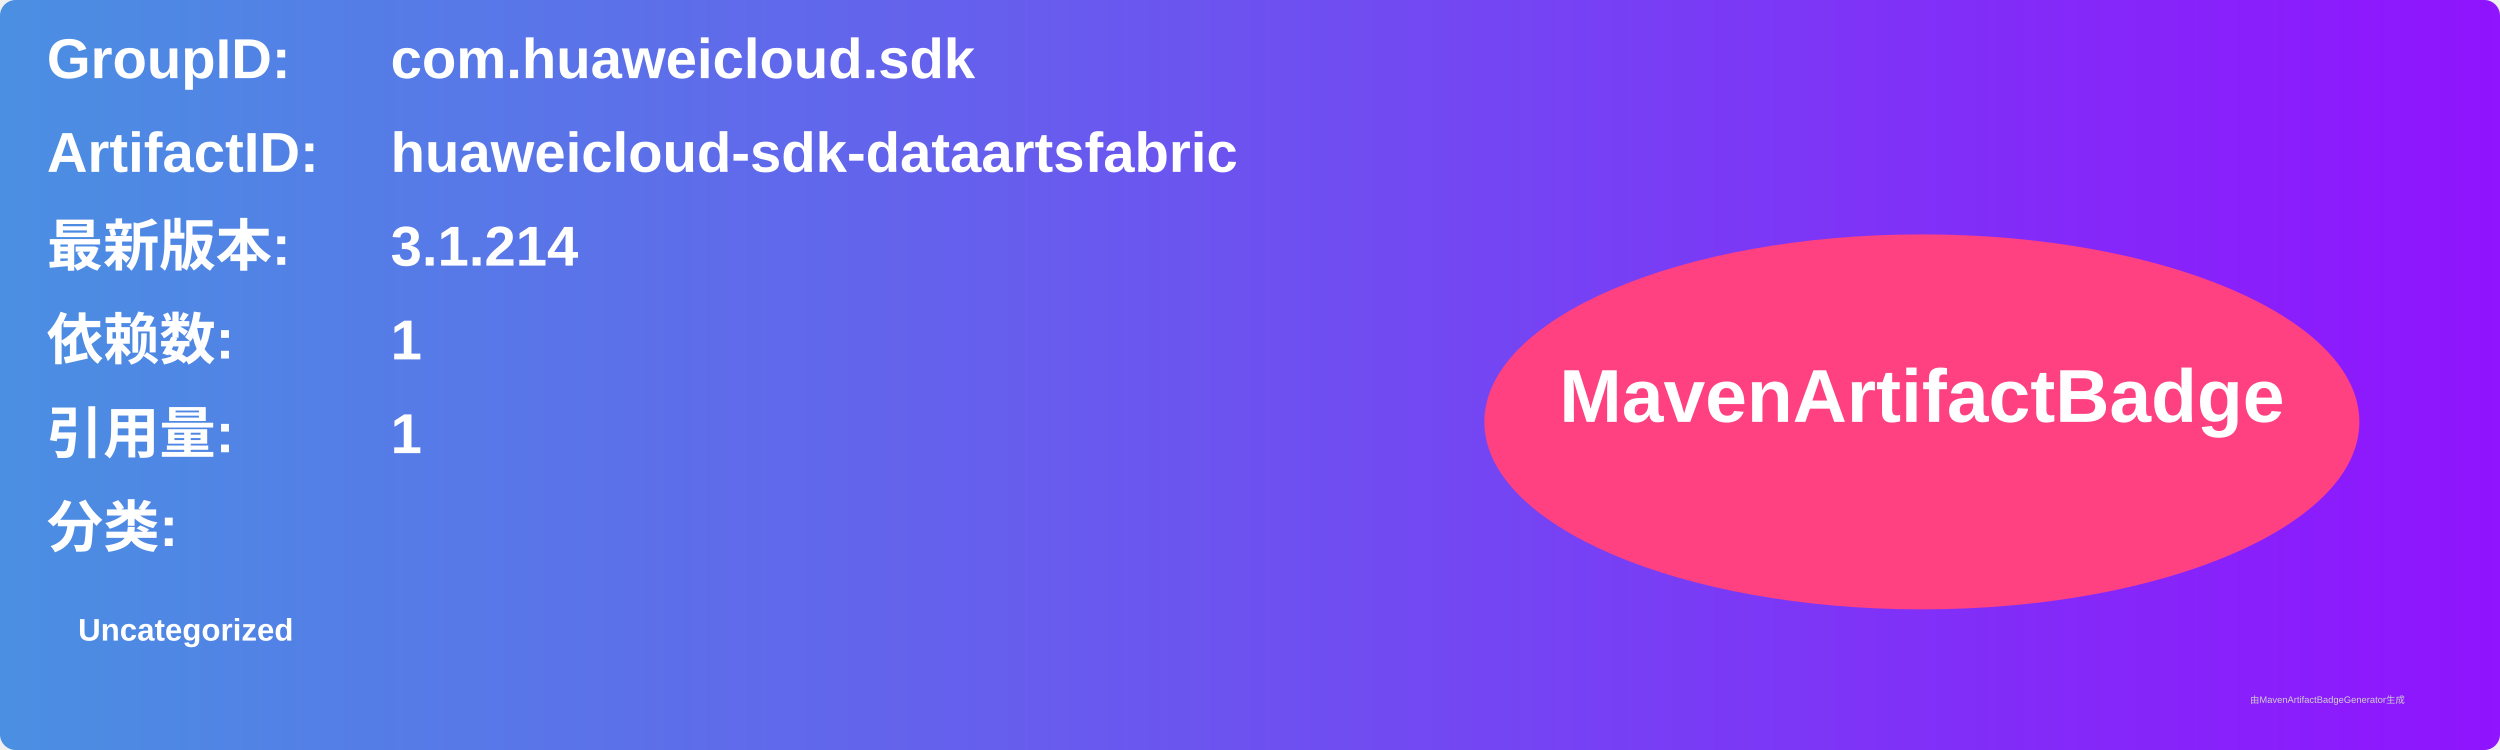
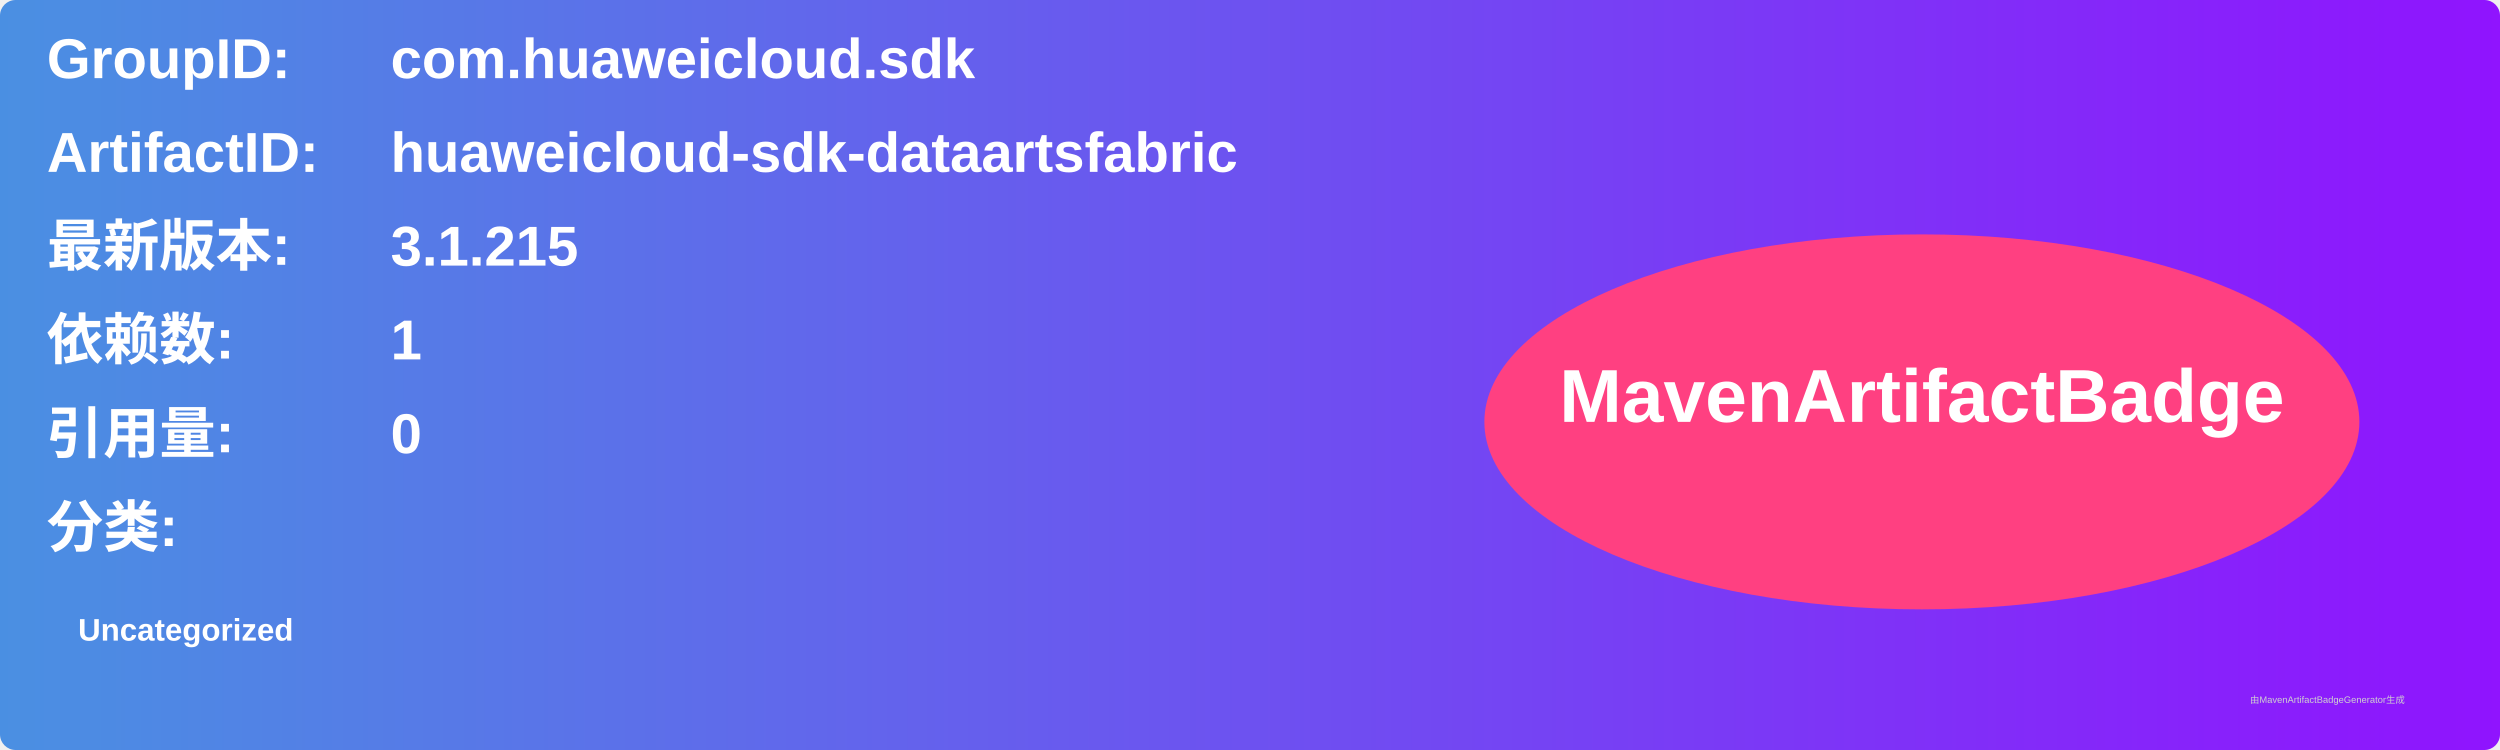
<svg xmlns="http://www.w3.org/2000/svg" width="800" height="240" viewBox="0 0 800 240">
  <linearGradient id="grad" x1="0%" y1="0%" x2="100%" y2="0%">
    <stop offset="0%" stop-color="#4a90e2" />
    <stop offset="100%" stop-color="#9013fe" />
  </linearGradient>
  <rect width="100%" height="100%" rx="5" ry="5" fill="url(#grad)" />
  <g transform="translate(15, 15)">
    <text x="0" y="10" font-family="Arial" font-size="18" fill="white" font-weight="bold" width="260">GroupID:</text>
    <text x="110" y="10" font-family="Arial" font-size="18" fill="white" font-weight="bold" width="460">com.huaweicloud.sdk</text>
    <text x="0" y="40" font-family="Arial" font-size="18" fill="white" font-weight="bold" width="260">ArtifactID:</text>
    <text x="110" y="40" font-family="Arial" font-size="18" fill="white" font-weight="bold" width="460">huaweicloud-sdk-dataartsfabric</text>
    <text x="0" y="70" font-family="Arial" font-size="18" fill="white" font-weight="bold">最新版本:</text>
    <text x="110" y="70" font-family="Arial" font-size="18" fill="white" font-weight="bold">
-       <tspan font-weight="bold">3.1.214</tspan>
+       <tspan font-weight="bold">3.1.215</tspan>
    </text>
    <text x="0" y="100" font-family="Arial" font-size="18" fill="white" font-weight="bold">依赖数: </text>
    <text x="110" y="100" font-family="Arial" font-size="18" fill="white">
      <tspan font-weight="bold">1</tspan>
    </text>
    <text x="0" y="130" font-family="Arial" font-size="18" fill="white" font-weight="bold">引用量: </text>
    <text x="110" y="130" font-family="Arial" font-size="18" fill="white">
-       <tspan font-weight="bold">1</tspan>
+       <tspan font-weight="bold">0</tspan>
    </text>
    <text x="0" y="160" font-family="Arial" font-size="18" fill="white" font-weight="bold">分类:</text>
    <text x="10" y="190" font-family="Arial" font-size="10" fill="white">
      <tspan font-weight="bold">Uncategorized</tspan>
    </text>
    <ellipse cx="600" cy="120" rx="140" ry="60" fill="#ff4081" />
    <text x="600" y="120" text-anchor="middle" font-family="Arial" font-size="24" fill="white" font-weight="bold">MavenArtifactBadge</text>
  </g>
  <text x="720" y="225" font-family="Arial" font-size="3" fill="#d0d0d0">由MavenArtifactBadgeGenerator生成</text>
</svg>
